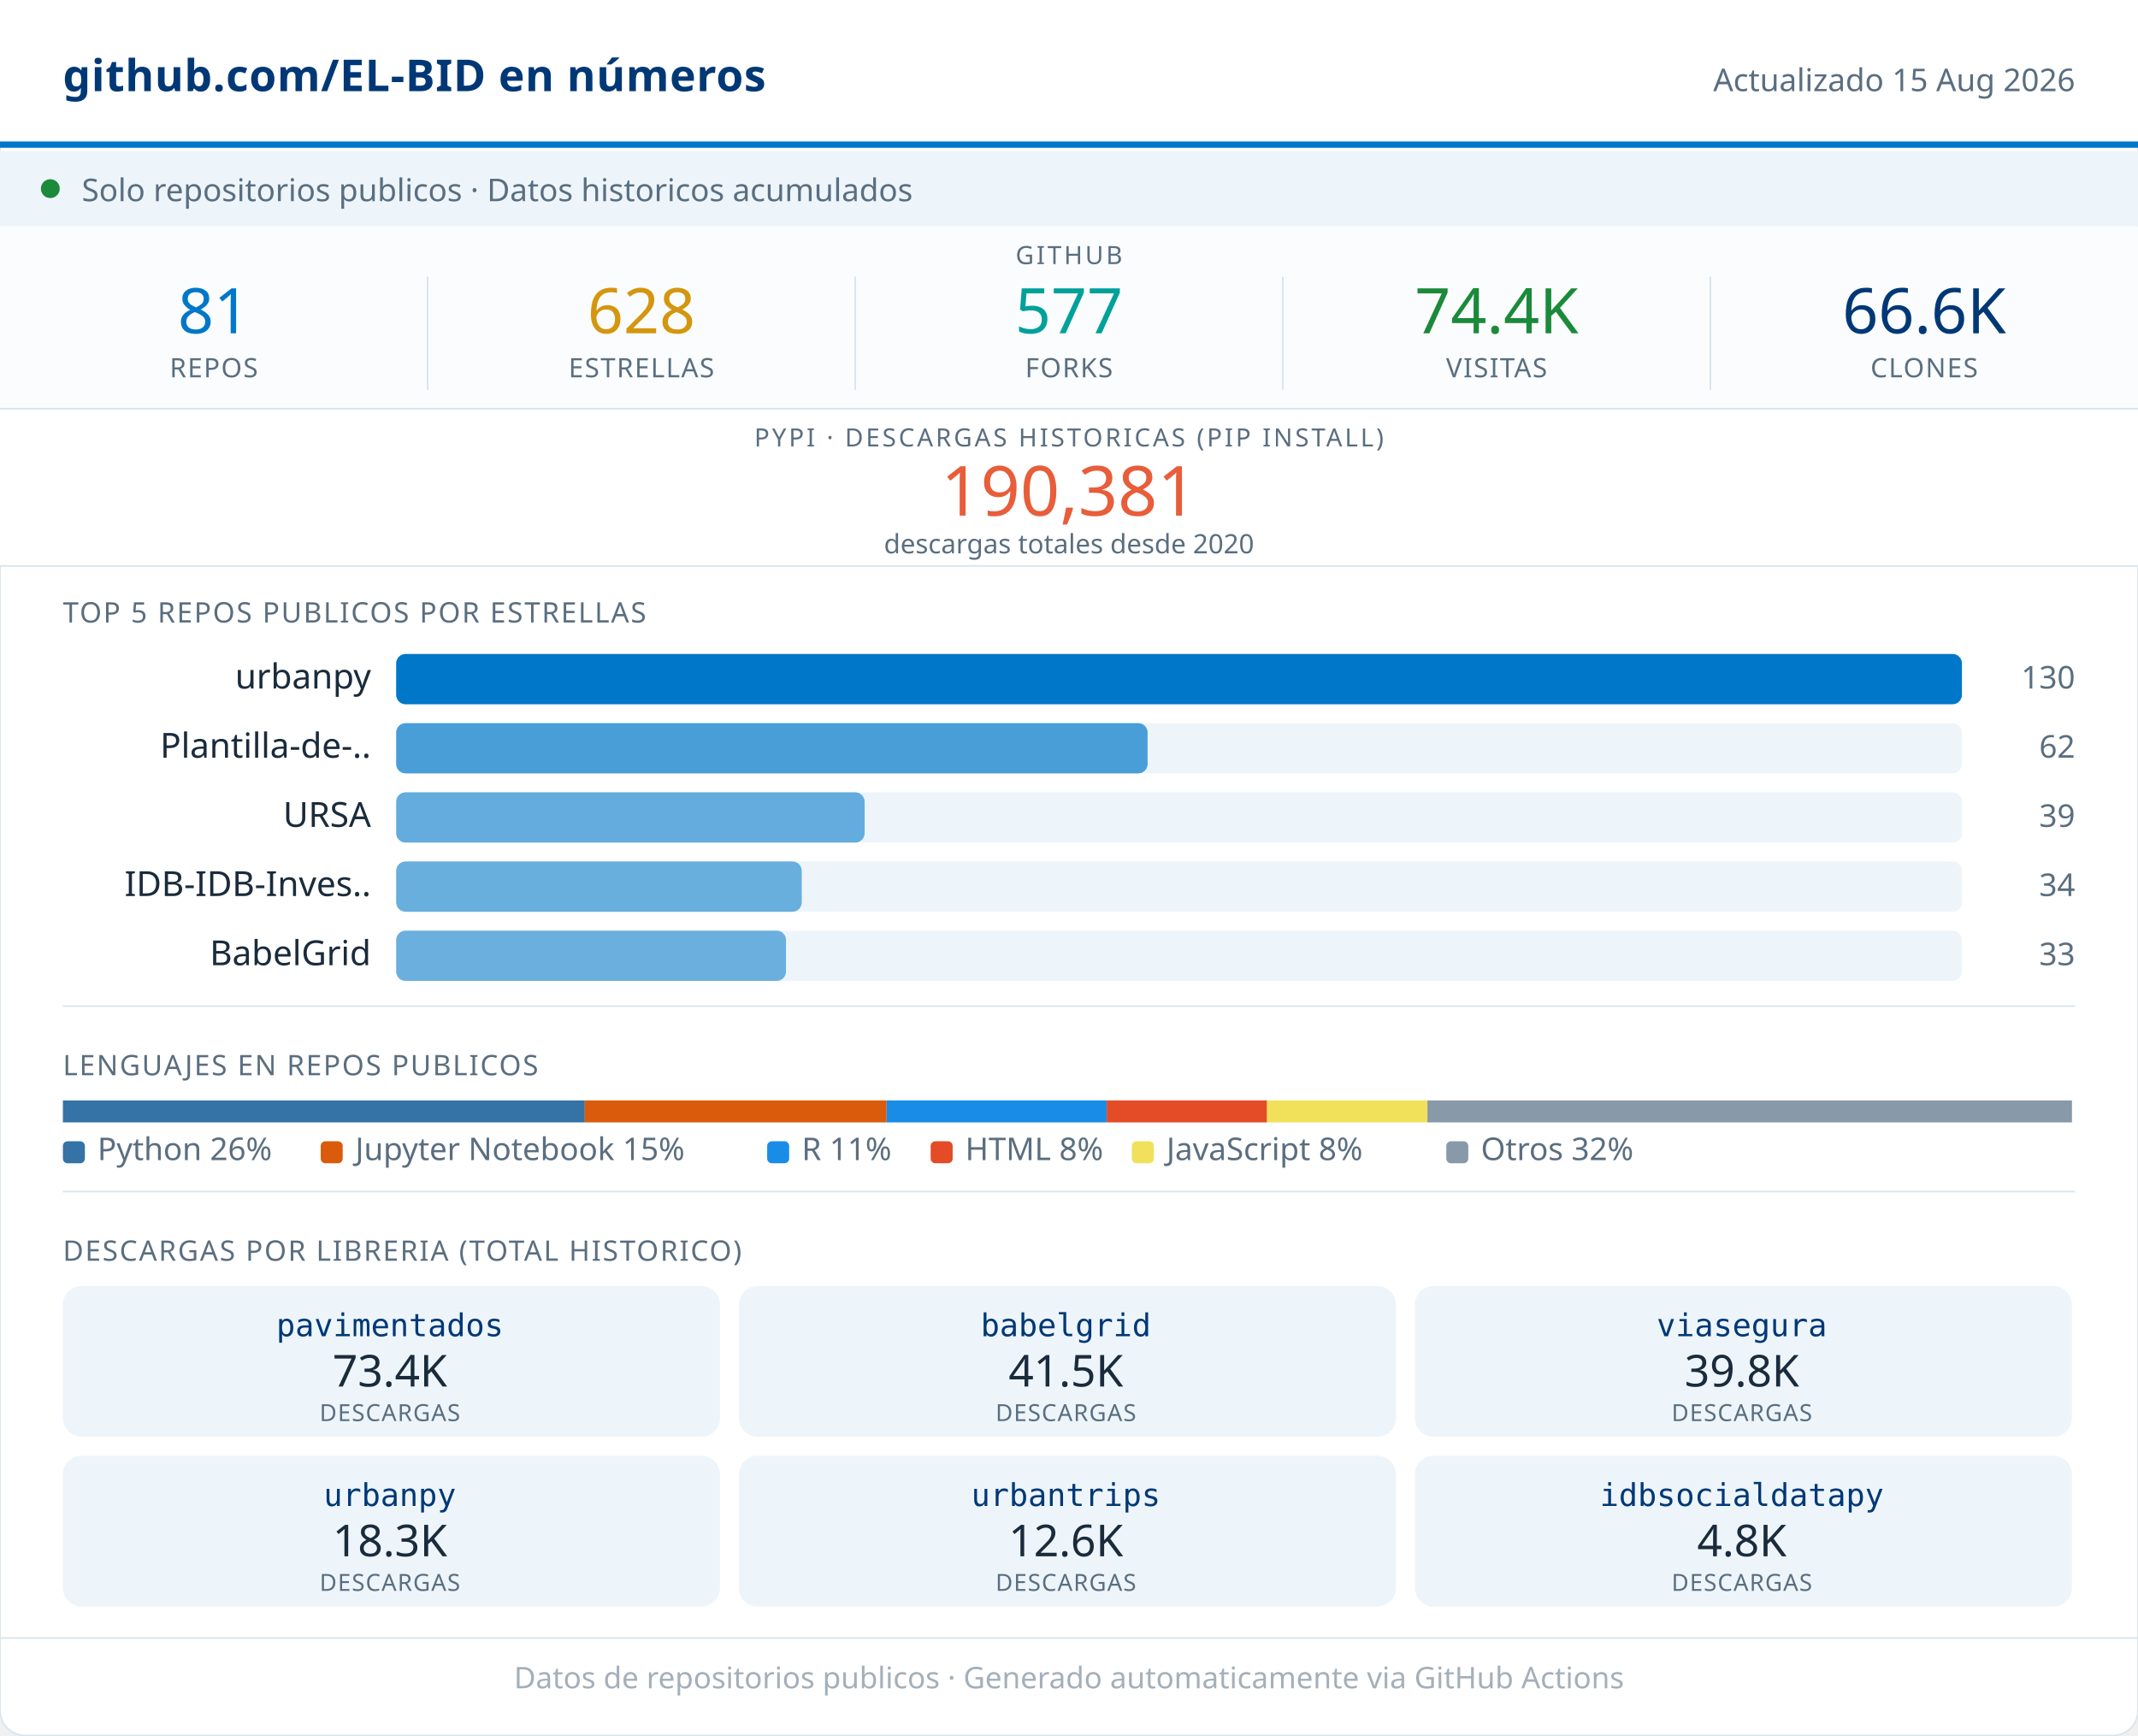
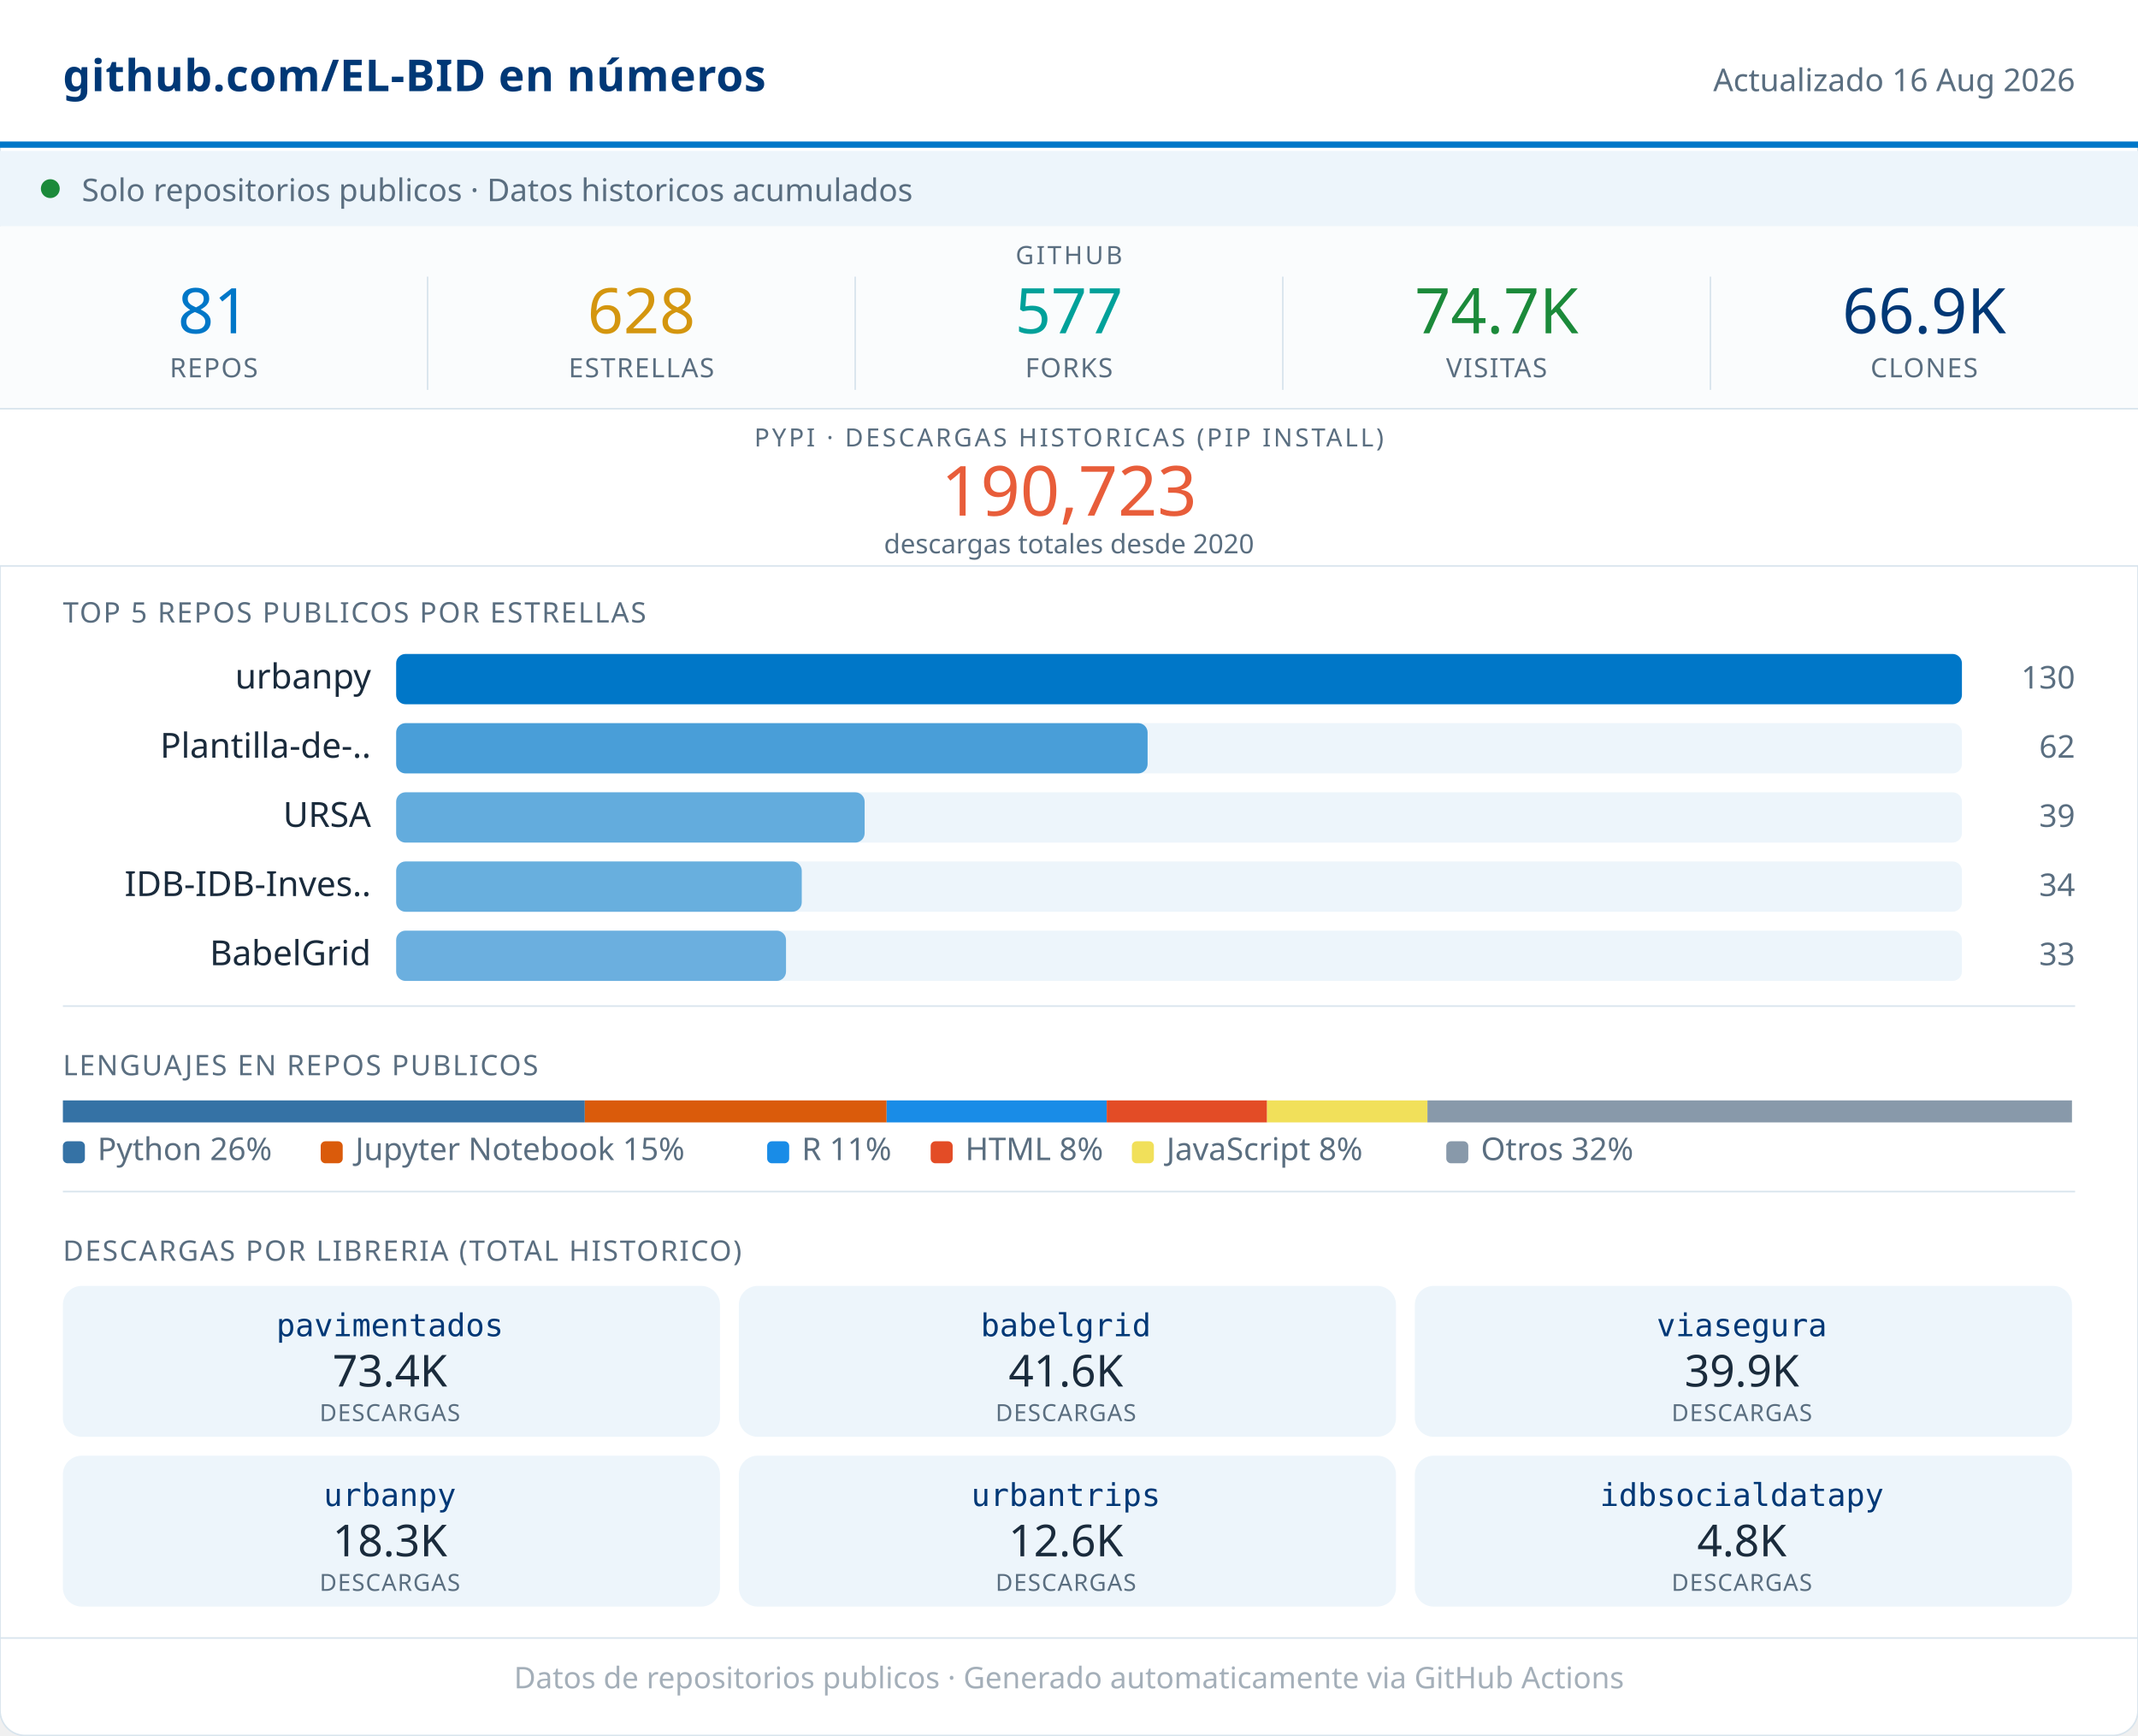
<svg xmlns="http://www.w3.org/2000/svg" width="680" viewBox="0 0 680 552" role="img">
  <rect width="680" height="552" rx="8" fill="#FFFFFF" stroke="#D8E4ED" stroke-width="0.5" />
  <rect x="0" y="0" width="680" height="46" fill="#FFFFFF" />
  <line x1="0" y1="46" x2="680" y2="46" stroke="#0077C8" stroke-width="2" />
  <text x="20" y="29" font-family="system-ui,sans-serif" font-size="14" font-weight="600" fill="#003876" letter-spacing="0.2">github.com/EL-BID en números</text>
-   <text x="660" y="29" font-family="system-ui,sans-serif" font-size="10" fill="#5A6E80" text-anchor="end">Actualizado 15 Aug 2026</text>
+   <text x="660" y="29" font-family="system-ui,sans-serif" font-size="10" fill="#5A6E80" text-anchor="end">Actualizado 16 Aug 2026</text>
  <rect x="0" y="48" width="680" height="24" fill="#EDF5FB" />
  <circle cx="16" cy="60" r="3" fill="#1B8A3A" />
  <text x="26" y="64" font-family="system-ui,sans-serif" font-size="10" fill="#5A6E80">Solo repositorios publicos · Datos historicos acumulados</text>
  <rect x="0" y="72" width="680" height="58" fill="#FAFCFD" />
  <text x="340" y="84" font-family="system-ui,sans-serif" font-size="8" fill="#5A6E80" text-anchor="middle" letter-spacing="0.8" font-weight="500">GITHUB</text>
  <text x="68" y="106" font-family="system-ui,sans-serif" font-size="20" font-weight="500" fill="#0077C8" text-anchor="middle">81</text>
  <text x="68" y="120" font-family="system-ui,sans-serif" font-size="8.5" fill="#5A6E80" text-anchor="middle" letter-spacing="0.4" font-weight="500">REPOS</text>
  <line x1="136" y1="88" x2="136" y2="124" stroke="#D8E4ED" stroke-width="0.5" />
  <text x="204" y="106" font-family="system-ui,sans-serif" font-size="20" font-weight="500" fill="#D4960F" text-anchor="middle">628</text>
  <text x="204" y="120" font-family="system-ui,sans-serif" font-size="8.5" fill="#5A6E80" text-anchor="middle" letter-spacing="0.4" font-weight="500">ESTRELLAS</text>
  <line x1="272" y1="88" x2="272" y2="124" stroke="#D8E4ED" stroke-width="0.5" />
  <text x="340" y="106" font-family="system-ui,sans-serif" font-size="20" font-weight="500" fill="#00A19A" text-anchor="middle">577</text>
  <text x="340" y="120" font-family="system-ui,sans-serif" font-size="8.5" fill="#5A6E80" text-anchor="middle" letter-spacing="0.4" font-weight="500">FORKS</text>
  <line x1="408" y1="88" x2="408" y2="124" stroke="#D8E4ED" stroke-width="0.5" />
-   <text x="476" y="106" font-family="system-ui,sans-serif" font-size="20" font-weight="500" fill="#1B8A3A" text-anchor="middle">74.4K</text>
+   <text x="476" y="106" font-family="system-ui,sans-serif" font-size="20" font-weight="500" fill="#1B8A3A" text-anchor="middle">74.7K</text>
  <text x="476" y="120" font-family="system-ui,sans-serif" font-size="8.5" fill="#5A6E80" text-anchor="middle" letter-spacing="0.4" font-weight="500">VISITAS</text>
  <line x1="544" y1="88" x2="544" y2="124" stroke="#D8E4ED" stroke-width="0.5" />
-   <text x="612" y="106" font-family="system-ui,sans-serif" font-size="20" font-weight="500" fill="#003876" text-anchor="middle">66.6K</text>
+   <text x="612" y="106" font-family="system-ui,sans-serif" font-size="20" font-weight="500" fill="#003876" text-anchor="middle">66.9K</text>
  <text x="612" y="120" font-family="system-ui,sans-serif" font-size="8.5" fill="#5A6E80" text-anchor="middle" letter-spacing="0.4" font-weight="500">CLONES</text>
  <rect x="0" y="130" width="680" height="50" fill="#FFFFFF" />
  <line x1="0" y1="130" x2="680" y2="130" stroke="#D8E4ED" stroke-width="0.5" />
  <text x="340" y="142" font-family="system-ui,sans-serif" font-size="8" fill="#5A6E80" text-anchor="middle" letter-spacing="0.8" font-weight="500">PYPI · DESCARGAS HISTORICAS (PIP INSTALL)</text>
-   <text x="340" y="164" font-family="system-ui,sans-serif" font-size="22" font-weight="500" fill="#E85D3A" text-anchor="middle">190,381</text>
+   <text x="340" y="164" font-family="system-ui,sans-serif" font-size="22" font-weight="500" fill="#E85D3A" text-anchor="middle">190,723</text>
  <text x="340" y="176" font-family="system-ui,sans-serif" font-size="8.5" fill="#5A6E80" text-anchor="middle">descargas totales desde 2020</text>
  <line x1="0" y1="180" x2="680" y2="180" stroke="#D8E4ED" stroke-width="0.5" />
  <text x="20" y="198" font-family="system-ui,sans-serif" font-size="9" fill="#5A6E80" letter-spacing="0.5" font-weight="500">TOP 5 REPOS PUBLICOS POR ESTRELLAS</text>
  <text x="118" y="219" font-family="system-ui,sans-serif" font-size="11" fill="#1A2B3C" text-anchor="end">urbanpy</text>
  <rect x="126" y="208" width="498" height="16" rx="3" fill="#EDF5FB" />
  <rect x="126" y="208" width="498" height="16" rx="3" fill="#0077C8" opacity="1.00" />
  <text x="660" y="219" font-family="system-ui,sans-serif" font-size="10" fill="#5A6E80" text-anchor="end" font-weight="500">130</text>
  <text x="118" y="241" font-family="system-ui,sans-serif" font-size="11" fill="#1A2B3C" text-anchor="end">Plantilla-de-..</text>
  <rect x="126" y="230" width="498" height="16" rx="3" fill="#EDF5FB" />
  <rect x="126" y="230" width="239" height="16" rx="3" fill="#0077C8" opacity="0.69" />
  <text x="660" y="241" font-family="system-ui,sans-serif" font-size="10" fill="#5A6E80" text-anchor="end" font-weight="500">62</text>
  <text x="118" y="263" font-family="system-ui,sans-serif" font-size="11" fill="#1A2B3C" text-anchor="end">URSA</text>
  <rect x="126" y="252" width="498" height="16" rx="3" fill="#EDF5FB" />
  <rect x="126" y="252" width="149" height="16" rx="3" fill="#0077C8" opacity="0.58" />
  <text x="660" y="263" font-family="system-ui,sans-serif" font-size="10" fill="#5A6E80" text-anchor="end" font-weight="500">39</text>
  <text x="118" y="285" font-family="system-ui,sans-serif" font-size="11" fill="#1A2B3C" text-anchor="end">IDB-IDB-Inves..</text>
  <rect x="126" y="274" width="498" height="16" rx="3" fill="#EDF5FB" />
  <rect x="126" y="274" width="129" height="16" rx="3" fill="#0077C8" opacity="0.56" />
  <text x="660" y="285" font-family="system-ui,sans-serif" font-size="10" fill="#5A6E80" text-anchor="end" font-weight="500">34</text>
  <text x="118" y="307" font-family="system-ui,sans-serif" font-size="11" fill="#1A2B3C" text-anchor="end">BabelGrid</text>
  <rect x="126" y="296" width="498" height="16" rx="3" fill="#EDF5FB" />
  <rect x="126" y="296" width="124" height="16" rx="3" fill="#0077C8" opacity="0.55" />
  <text x="660" y="307" font-family="system-ui,sans-serif" font-size="10" fill="#5A6E80" text-anchor="end" font-weight="500">33</text>
  <line x1="20" y1="320" x2="660" y2="320" stroke="#D8E4ED" stroke-width="0.5" />
  <text x="20" y="342" font-family="system-ui,sans-serif" font-size="9" fill="#5A6E80" letter-spacing="0.5" font-weight="500">LENGUAJES EN REPOS PUBLICOS</text>
  <rect x="20" y="350" width="166" height="7" fill="#3572A5" />
  <rect x="186" y="350" width="96" height="7" fill="#DA5B0B" />
  <rect x="282" y="350" width="70" height="7" fill="#198CE7" />
  <rect x="352" y="350" width="51" height="7" fill="#e34c26" />
  <rect x="403" y="350" width="51" height="7" fill="#f1e05a" />
  <rect x="454" y="350" width="205" height="7" fill="#8899AA" />
  <rect x="20" y="363" width="7" height="7" rx="1.5" fill="#3572A5" />
  <text x="31" y="369" font-family="system-ui,sans-serif" font-size="10" fill="#5A6E80">Python 26%</text>
  <rect x="102" y="363" width="7" height="7" rx="1.5" fill="#DA5B0B" />
  <text x="113" y="369" font-family="system-ui,sans-serif" font-size="10" fill="#5A6E80">Jupyter Notebook 15%</text>
  <rect x="244" y="363" width="7" height="7" rx="1.5" fill="#198CE7" />
  <text x="255" y="369" font-family="system-ui,sans-serif" font-size="10" fill="#5A6E80">R 11%</text>
  <rect x="296" y="363" width="7" height="7" rx="1.5" fill="#e34c26" />
  <text x="307" y="369" font-family="system-ui,sans-serif" font-size="10" fill="#5A6E80">HTML 8%</text>
  <rect x="360" y="363" width="7" height="7" rx="1.5" fill="#f1e05a" />
  <text x="371" y="369" font-family="system-ui,sans-serif" font-size="10" fill="#5A6E80">JavaScript 8%</text>
  <rect x="460" y="363" width="7" height="7" rx="1.5" fill="#8899AA" />
  <text x="471" y="369" font-family="system-ui,sans-serif" font-size="10" fill="#5A6E80">Otros 32%</text>
  <line x1="20" y1="379" x2="660" y2="379" stroke="#D8E4ED" stroke-width="0.5" />
  <text x="20" y="401" font-family="system-ui,sans-serif" font-size="9" fill="#5A6E80" letter-spacing="0.5" font-weight="500">DESCARGAS POR LIBRERIA (TOTAL HISTORICO)</text>
  <rect x="20" y="409" width="209" height="48" rx="6" fill="#EDF5FB" />
  <text x="124" y="425" font-family="monospace" font-size="10" font-weight="500" fill="#003876" text-anchor="middle">pavimentados</text>
  <text x="124" y="441" font-family="system-ui,sans-serif" font-size="14" font-weight="500" fill="#1A2B3C" text-anchor="middle">73.4K</text>
  <text x="124" y="452" font-family="system-ui,sans-serif" font-size="7.5" fill="#5A6E80" text-anchor="middle" letter-spacing="0.3">DESCARGAS</text>
  <rect x="235" y="409" width="209" height="48" rx="6" fill="#EDF5FB" />
  <text x="339" y="425" font-family="monospace" font-size="10" font-weight="500" fill="#003876" text-anchor="middle">babelgrid</text>
-   <text x="339" y="441" font-family="system-ui,sans-serif" font-size="14" font-weight="500" fill="#1A2B3C" text-anchor="middle">41.5K</text>
+   <text x="339" y="441" font-family="system-ui,sans-serif" font-size="14" font-weight="500" fill="#1A2B3C" text-anchor="middle">41.6K</text>
  <text x="339" y="452" font-family="system-ui,sans-serif" font-size="7.5" fill="#5A6E80" text-anchor="middle" letter-spacing="0.3">DESCARGAS</text>
  <rect x="450" y="409" width="209" height="48" rx="6" fill="#EDF5FB" />
  <text x="554" y="425" font-family="monospace" font-size="10" font-weight="500" fill="#003876" text-anchor="middle">viasegura</text>
-   <text x="554" y="441" font-family="system-ui,sans-serif" font-size="14" font-weight="500" fill="#1A2B3C" text-anchor="middle">39.8K</text>
+   <text x="554" y="441" font-family="system-ui,sans-serif" font-size="14" font-weight="500" fill="#1A2B3C" text-anchor="middle">39.9K</text>
  <text x="554" y="452" font-family="system-ui,sans-serif" font-size="7.5" fill="#5A6E80" text-anchor="middle" letter-spacing="0.3">DESCARGAS</text>
  <rect x="20" y="463" width="209" height="48" rx="6" fill="#EDF5FB" />
  <text x="124" y="479" font-family="monospace" font-size="10" font-weight="500" fill="#003876" text-anchor="middle">urbanpy</text>
  <text x="124" y="495" font-family="system-ui,sans-serif" font-size="14" font-weight="500" fill="#1A2B3C" text-anchor="middle">18.3K</text>
  <text x="124" y="506" font-family="system-ui,sans-serif" font-size="7.5" fill="#5A6E80" text-anchor="middle" letter-spacing="0.3">DESCARGAS</text>
  <rect x="235" y="463" width="209" height="48" rx="6" fill="#EDF5FB" />
  <text x="339" y="479" font-family="monospace" font-size="10" font-weight="500" fill="#003876" text-anchor="middle">urbantrips</text>
  <text x="339" y="495" font-family="system-ui,sans-serif" font-size="14" font-weight="500" fill="#1A2B3C" text-anchor="middle">12.6K</text>
  <text x="339" y="506" font-family="system-ui,sans-serif" font-size="7.5" fill="#5A6E80" text-anchor="middle" letter-spacing="0.3">DESCARGAS</text>
  <rect x="450" y="463" width="209" height="48" rx="6" fill="#EDF5FB" />
  <text x="554" y="479" font-family="monospace" font-size="10" font-weight="500" fill="#003876" text-anchor="middle">idbsocialdatapy</text>
  <text x="554" y="495" font-family="system-ui,sans-serif" font-size="14" font-weight="500" fill="#1A2B3C" text-anchor="middle">4.8K</text>
  <text x="554" y="506" font-family="system-ui,sans-serif" font-size="7.5" fill="#5A6E80" text-anchor="middle" letter-spacing="0.3">DESCARGAS</text>
  <line x1="0" y1="521" x2="680" y2="521" stroke="#D8E4ED" stroke-width="0.5" />
  <text x="340" y="537" font-family="system-ui,sans-serif" font-size="9.5" fill="#5A6E80" text-anchor="middle" opacity="0.55">Datos de repositorios publicos · Generado automaticamente via GitHub Actions</text>
</svg>
